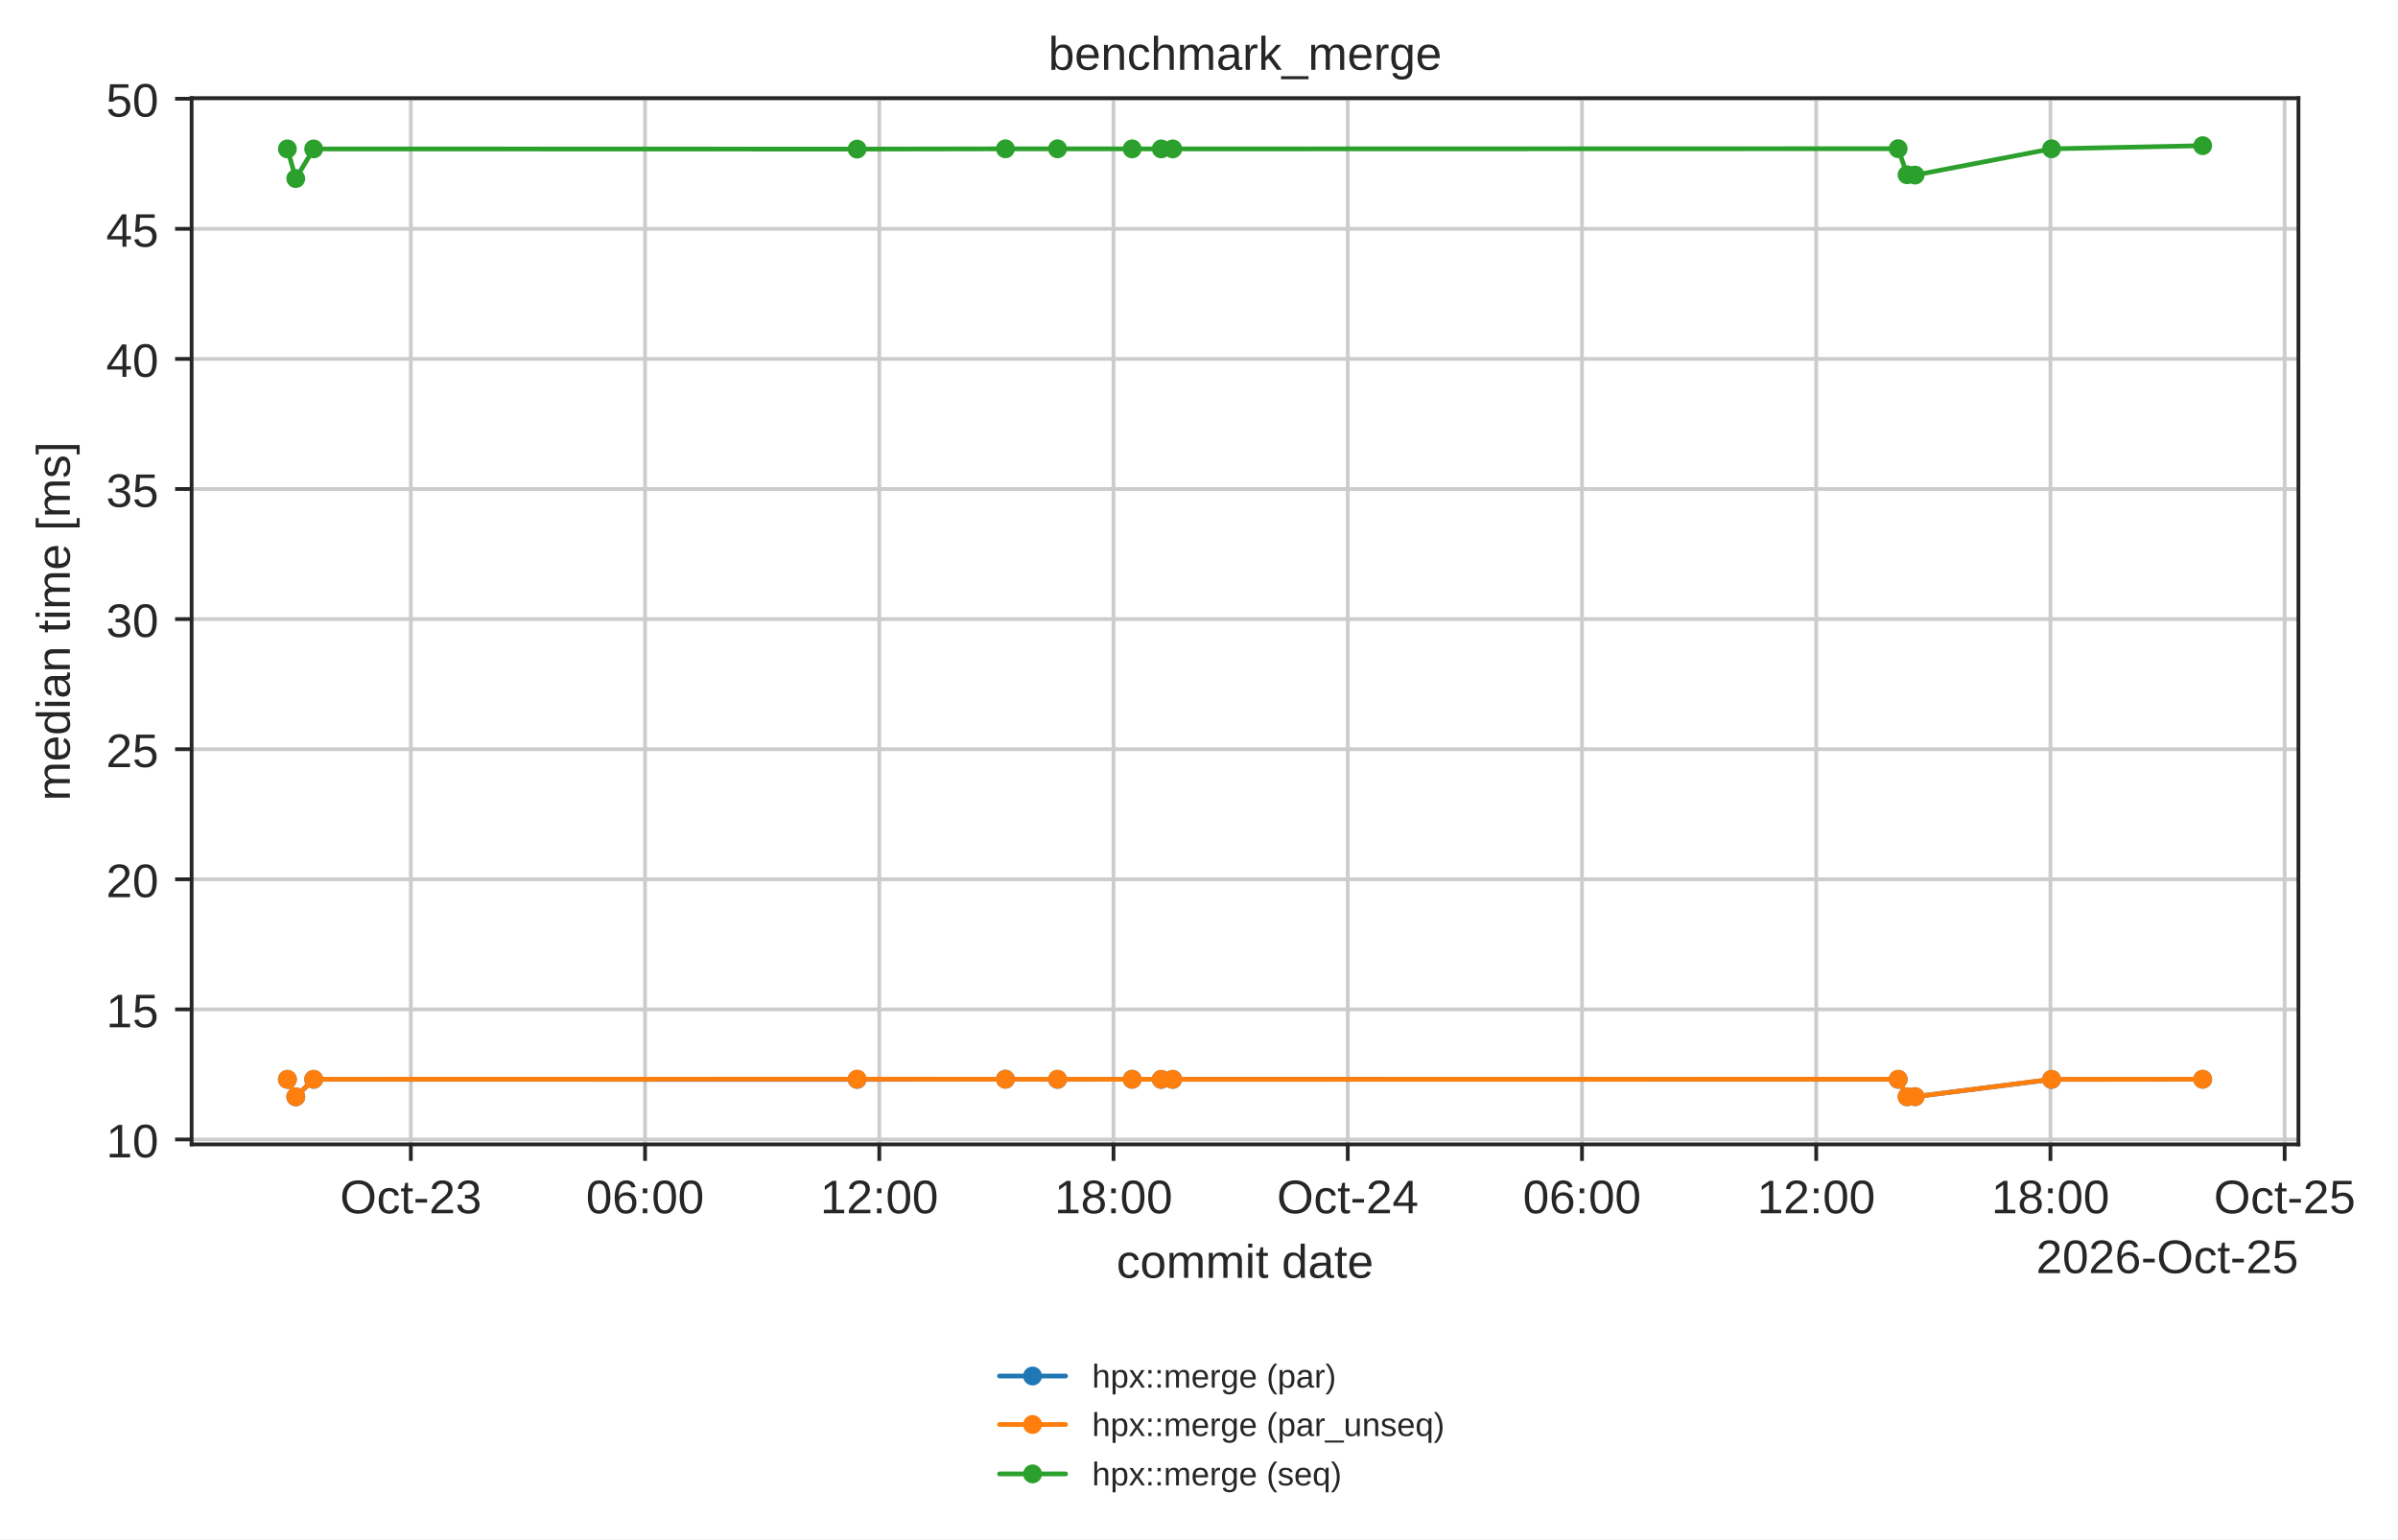
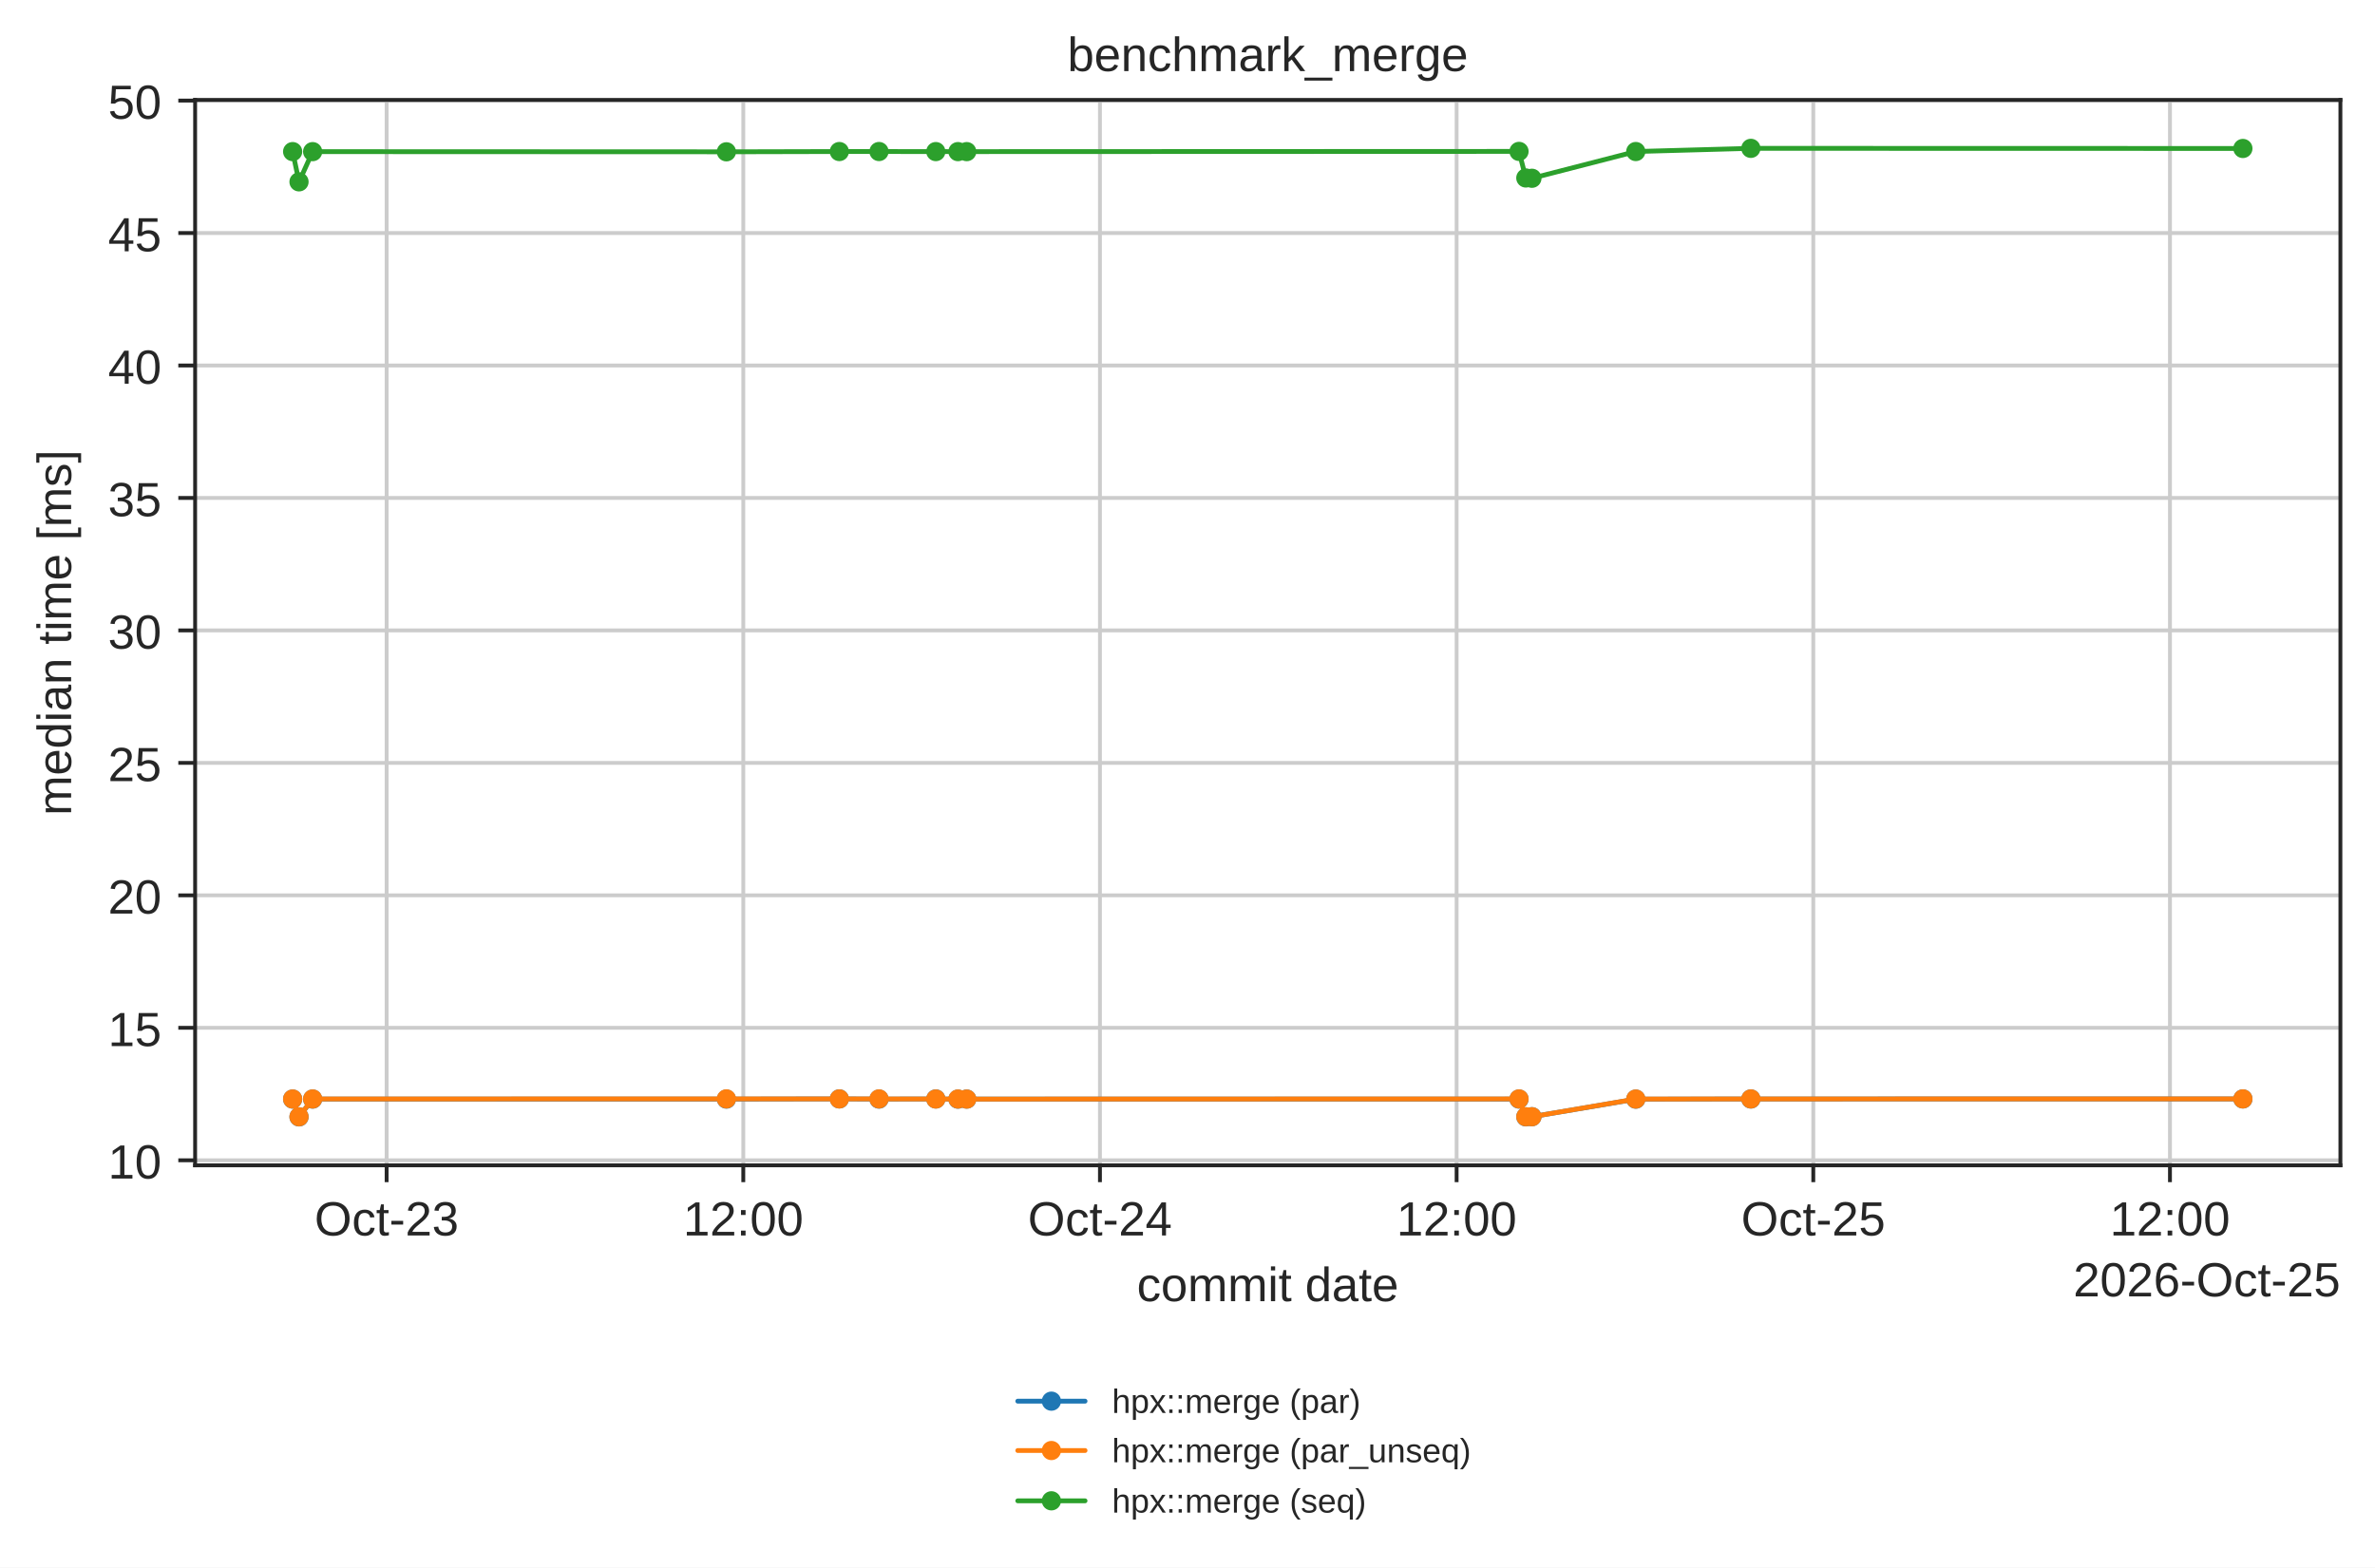
- <svg xmlns="http://www.w3.org/2000/svg" xmlns:xlink="http://www.w3.org/1999/xlink" width="508.097pt" height="326.294pt" viewBox="0 0 508.097 326.294" version="1.1">
+ <svg xmlns="http://www.w3.org/2000/svg" xmlns:xlink="http://www.w3.org/1999/xlink" width="494.203pt" height="326.294pt" viewBox="0 0 494.203 326.294" version="1.1">
  <defs>
    <style type="text/css">*{stroke-linejoin: round; stroke-linecap: butt}</style>
  </defs>
  <g id="figure_1">
    <g id="patch_1">
-       <path d="M 0 326.294  L 508.097 326.294  L 508.097 0  L 0 0  z " style="fill: #ffffff" />
+       <path d="M 0 326.294  L 494.203 326.294  L 494.203 0  L 0 0  z " style="fill: #ffffff" />
    </g>
    <g id="axes_1">
      <g id="patch_2">
        <path d="M 40.603 242.558  L 487.003 242.558  L 487.003 20.798  L 40.603 20.798  z " style="fill: #ffffff" />
      </g>
      <g id="matplotlib.axis_1">
        <g id="xtick_1">
          <g id="line2d_1">
-             <path d="M 87.048 242.558  L 87.048 20.798  " clip-path="url(#p90597ba855)" style="fill: none; stroke: #cccccc; stroke-width: 0.8; stroke-linecap: round" />
+             <path d="M 80.45 242.558  L 80.45 20.798  " clip-path="url(#p90597ba855)" style="fill: none; stroke: #cccccc; stroke-width: 0.8; stroke-linecap: round" />
          </g>
          <g id="line2d_2">
            <defs>
              <path id="mdfc5214045" d="M 0 0  L 0 3.5  " style="stroke: #262626; stroke-width: 0.8" />
            </defs>
            <g>
-               <use xlink:href="#mdfc5214045" x="87.048" y="242.558" style="fill: #262626; stroke: #262626; stroke-width: 0.8" />
+               <use xlink:href="#mdfc5214045" x="80.45" y="242.558" style="fill: #262626; stroke: #262626; stroke-width: 0.8" />
            </g>
          </g>
          <g id="text_1">
-             <text style="fill: #262626; font: 10px 'Arial', 'DejaVu Sans', 'Liberation Sans', 'Bitstream Vera Sans', sans-serif; text-anchor: middle" x="87.048" y="257.157" transform="rotate(-0 87.04835 257.1569)">Oct-23</text>
+             <text style="fill: #262626; font: 10px 'Arial', 'DejaVu Sans', 'Liberation Sans', 'Bitstream Vera Sans', sans-serif; text-anchor: middle" x="80.45" y="257.157" transform="rotate(-0 80.4499 257.1569)">Oct-23</text>
          </g>
        </g>
        <g id="xtick_2">
          <g id="line2d_3">
-             <path d="M 136.678 242.558  L 136.678 20.798  " clip-path="url(#p90597ba855)" style="fill: none; stroke: #cccccc; stroke-width: 0.8; stroke-linecap: round" />
+             <path d="M 154.667 242.558  L 154.667 20.798  " clip-path="url(#p90597ba855)" style="fill: none; stroke: #cccccc; stroke-width: 0.8; stroke-linecap: round" />
          </g>
          <g id="line2d_4">
            <g>
-               <use xlink:href="#mdfc5214045" x="136.678" y="242.558" style="fill: #262626; stroke: #262626; stroke-width: 0.8" />
+               <use xlink:href="#mdfc5214045" x="154.667" y="242.558" style="fill: #262626; stroke: #262626; stroke-width: 0.8" />
            </g>
          </g>
          <g id="text_2">
-             <text style="fill: #262626; font: 10px 'Arial', 'DejaVu Sans', 'Liberation Sans', 'Bitstream Vera Sans', sans-serif; text-anchor: middle" x="136.678" y="257.157" transform="rotate(-0 136.6779 257.1569)">06:00</text>
+             <text style="fill: #262626; font: 10px 'Arial', 'DejaVu Sans', 'Liberation Sans', 'Bitstream Vera Sans', sans-serif; text-anchor: middle" x="154.667" y="257.157" transform="rotate(-0 154.667 257.1569)">12:00</text>
          </g>
        </g>
        <g id="xtick_3">
          <g id="line2d_5">
-             <path d="M 186.307 242.558  L 186.307 20.798  " clip-path="url(#p90597ba855)" style="fill: none; stroke: #cccccc; stroke-width: 0.8; stroke-linecap: round" />
+             <path d="M 228.884 242.558  L 228.884 20.798  " clip-path="url(#p90597ba855)" style="fill: none; stroke: #cccccc; stroke-width: 0.8; stroke-linecap: round" />
          </g>
          <g id="line2d_6">
            <g>
-               <use xlink:href="#mdfc5214045" x="186.307" y="242.558" style="fill: #262626; stroke: #262626; stroke-width: 0.8" />
+               <use xlink:href="#mdfc5214045" x="228.884" y="242.558" style="fill: #262626; stroke: #262626; stroke-width: 0.8" />
            </g>
          </g>
          <g id="text_3">
-             <text style="fill: #262626; font: 10px 'Arial', 'DejaVu Sans', 'Liberation Sans', 'Bitstream Vera Sans', sans-serif; text-anchor: middle" x="186.307" y="257.157" transform="rotate(-0 186.3075 257.1569)">12:00</text>
+             <text style="fill: #262626; font: 10px 'Arial', 'DejaVu Sans', 'Liberation Sans', 'Bitstream Vera Sans', sans-serif; text-anchor: middle" x="228.884" y="257.157" transform="rotate(-0 228.8841 257.1569)">Oct-24</text>
          </g>
        </g>
        <g id="xtick_4">
          <g id="line2d_7">
-             <path d="M 235.937 242.558  L 235.937 20.798  " clip-path="url(#p90597ba855)" style="fill: none; stroke: #cccccc; stroke-width: 0.8; stroke-linecap: round" />
+             <path d="M 303.101 242.558  L 303.101 20.798  " clip-path="url(#p90597ba855)" style="fill: none; stroke: #cccccc; stroke-width: 0.8; stroke-linecap: round" />
          </g>
          <g id="line2d_8">
            <g>
-               <use xlink:href="#mdfc5214045" x="235.937" y="242.558" style="fill: #262626; stroke: #262626; stroke-width: 0.8" />
+               <use xlink:href="#mdfc5214045" x="303.101" y="242.558" style="fill: #262626; stroke: #262626; stroke-width: 0.8" />
            </g>
          </g>
          <g id="text_4">
-             <text style="fill: #262626; font: 10px 'Arial', 'DejaVu Sans', 'Liberation Sans', 'Bitstream Vera Sans', sans-serif; text-anchor: middle" x="235.937" y="257.157" transform="rotate(-0 235.937 257.1569)">18:00</text>
+             <text style="fill: #262626; font: 10px 'Arial', 'DejaVu Sans', 'Liberation Sans', 'Bitstream Vera Sans', sans-serif; text-anchor: middle" x="303.101" y="257.157" transform="rotate(-0 303.1013 257.1569)">12:00</text>
          </g>
        </g>
        <g id="xtick_5">
          <g id="line2d_9">
-             <path d="M 285.567 242.558  L 285.567 20.798  " clip-path="url(#p90597ba855)" style="fill: none; stroke: #cccccc; stroke-width: 0.8; stroke-linecap: round" />
+             <path d="M 377.318 242.558  L 377.318 20.798  " clip-path="url(#p90597ba855)" style="fill: none; stroke: #cccccc; stroke-width: 0.8; stroke-linecap: round" />
          </g>
          <g id="line2d_10">
            <g>
-               <use xlink:href="#mdfc5214045" x="285.567" y="242.558" style="fill: #262626; stroke: #262626; stroke-width: 0.8" />
+               <use xlink:href="#mdfc5214045" x="377.318" y="242.558" style="fill: #262626; stroke: #262626; stroke-width: 0.8" />
            </g>
          </g>
          <g id="text_5">
-             <text style="fill: #262626; font: 10px 'Arial', 'DejaVu Sans', 'Liberation Sans', 'Bitstream Vera Sans', sans-serif; text-anchor: middle" x="285.567" y="257.157" transform="rotate(-0 285.5666 257.1569)">Oct-24</text>
+             <text style="fill: #262626; font: 10px 'Arial', 'DejaVu Sans', 'Liberation Sans', 'Bitstream Vera Sans', sans-serif; text-anchor: middle" x="377.318" y="257.157" transform="rotate(-0 377.3184 257.1569)">Oct-25</text>
          </g>
        </g>
        <g id="xtick_6">
          <g id="line2d_11">
-             <path d="M 335.196 242.558  L 335.196 20.798  " clip-path="url(#p90597ba855)" style="fill: none; stroke: #cccccc; stroke-width: 0.8; stroke-linecap: round" />
+             <path d="M 451.536 242.558  L 451.536 20.798  " clip-path="url(#p90597ba855)" style="fill: none; stroke: #cccccc; stroke-width: 0.8; stroke-linecap: round" />
          </g>
          <g id="line2d_12">
            <g>
-               <use xlink:href="#mdfc5214045" x="335.196" y="242.558" style="fill: #262626; stroke: #262626; stroke-width: 0.8" />
+               <use xlink:href="#mdfc5214045" x="451.536" y="242.558" style="fill: #262626; stroke: #262626; stroke-width: 0.8" />
            </g>
          </g>
          <g id="text_6">
-             <text style="fill: #262626; font: 10px 'Arial', 'DejaVu Sans', 'Liberation Sans', 'Bitstream Vera Sans', sans-serif; text-anchor: middle" x="335.196" y="257.157" transform="rotate(-0 335.1962 257.1569)">06:00</text>
-           </g>
-         </g>
-         <g id="xtick_7">
-           <g id="line2d_13">
-             <path d="M 384.826 242.558  L 384.826 20.798  " clip-path="url(#p90597ba855)" style="fill: none; stroke: #cccccc; stroke-width: 0.8; stroke-linecap: round" />
-           </g>
-           <g id="line2d_14">
-             <g>
-               <use xlink:href="#mdfc5214045" x="384.826" y="242.558" style="fill: #262626; stroke: #262626; stroke-width: 0.8" />
-             </g>
-           </g>
-           <g id="text_7">
-             <text style="fill: #262626; font: 10px 'Arial', 'DejaVu Sans', 'Liberation Sans', 'Bitstream Vera Sans', sans-serif; text-anchor: middle" x="384.826" y="257.157" transform="rotate(-0 384.8257 257.1569)">12:00</text>
-           </g>
-         </g>
-         <g id="xtick_8">
-           <g id="line2d_15">
-             <path d="M 434.455 242.558  L 434.455 20.798  " clip-path="url(#p90597ba855)" style="fill: none; stroke: #cccccc; stroke-width: 0.8; stroke-linecap: round" />
-           </g>
-           <g id="line2d_16">
-             <g>
-               <use xlink:href="#mdfc5214045" x="434.455" y="242.558" style="fill: #262626; stroke: #262626; stroke-width: 0.8" />
-             </g>
-           </g>
-           <g id="text_8">
-             <text style="fill: #262626; font: 10px 'Arial', 'DejaVu Sans', 'Liberation Sans', 'Bitstream Vera Sans', sans-serif; text-anchor: middle" x="434.455" y="257.157" transform="rotate(-0 434.4553 257.1569)">18:00</text>
-           </g>
-         </g>
-         <g id="xtick_9">
-           <g id="line2d_17">
-             <path d="M 484.085 242.558  L 484.085 20.798  " clip-path="url(#p90597ba855)" style="fill: none; stroke: #cccccc; stroke-width: 0.8; stroke-linecap: round" />
-           </g>
-           <g id="line2d_18">
-             <g>
-               <use xlink:href="#mdfc5214045" x="484.085" y="242.558" style="fill: #262626; stroke: #262626; stroke-width: 0.8" />
-             </g>
-           </g>
-           <g id="text_9">
-             <text style="fill: #262626; font: 10px 'Arial', 'DejaVu Sans', 'Liberation Sans', 'Bitstream Vera Sans', sans-serif; text-anchor: middle" x="484.085" y="257.157" transform="rotate(-0 484.0849 257.1569)">Oct-25</text>
-           </g>
-         </g>
-         <g id="text_10">
+             <text style="fill: #262626; font: 10px 'Arial', 'DejaVu Sans', 'Liberation Sans', 'Bitstream Vera Sans', sans-serif; text-anchor: middle" x="451.536" y="257.157" transform="rotate(-0 451.5355 257.1569)">12:00</text>
+           </g>
+         </g>
+         <g id="text_7">
          <text style="fill: #262626; font: 10px 'Arial', 'DejaVu Sans', 'Liberation Sans', 'Bitstream Vera Sans', sans-serif; text-anchor: middle" x="263.803" y="270.835" transform="rotate(-0 263.8031 270.835)">commit date</text>
        </g>
-         <g id="text_11">
+         <g id="text_8">
          <text style="fill: #262626; font: 10px 'Arial', 'DejaVu Sans', 'Liberation Sans', 'Bitstream Vera Sans', sans-serif; text-anchor: end" x="487.003" y="269.835" transform="rotate(-0 487.0031 269.835)">2026-Oct-25</text>
        </g>
      </g>
      <g id="matplotlib.axis_2">
        <g id="ytick_1">
-           <g id="line2d_19">
+           <g id="line2d_13">
            <path d="M 40.603 241.504  L 487.003 241.504  " clip-path="url(#p90597ba855)" style="fill: none; stroke: #cccccc; stroke-width: 0.8; stroke-linecap: round" />
          </g>
-           <g id="line2d_20">
+           <g id="line2d_14">
            <defs>
              <path id="m414165cd4d" d="M 0 0  L -3.5 0  " style="stroke: #262626; stroke-width: 0.8" />
            </defs>
            <g>
              <use xlink:href="#m414165cd4d" x="40.603" y="241.504" style="fill: #262626; stroke: #262626; stroke-width: 0.8" />
            </g>
          </g>
+           <g id="text_9">
+             <text style="fill: #262626; font: 10px 'Arial', 'DejaVu Sans', 'Liberation Sans', 'Bitstream Vera Sans', sans-serif; text-anchor: end" x="33.603" y="245.303" transform="rotate(-0 33.60312 245.3028)">10</text>
+           </g>
+         </g>
+         <g id="ytick_2">
+           <g id="line2d_15">
+             <path d="M 40.603 213.932  L 487.003 213.932  " clip-path="url(#p90597ba855)" style="fill: none; stroke: #cccccc; stroke-width: 0.8; stroke-linecap: round" />
+           </g>
+           <g id="line2d_16">
+             <g>
+               <use xlink:href="#m414165cd4d" x="40.603" y="213.932" style="fill: #262626; stroke: #262626; stroke-width: 0.8" />
+             </g>
+           </g>
+           <g id="text_10">
+             <text style="fill: #262626; font: 10px 'Arial', 'DejaVu Sans', 'Liberation Sans', 'Bitstream Vera Sans', sans-serif; text-anchor: end" x="33.603" y="217.731" transform="rotate(-0 33.60312 217.7312)">15</text>
+           </g>
+         </g>
+         <g id="ytick_3">
+           <g id="line2d_17">
+             <path d="M 40.603 186.36  L 487.003 186.36  " clip-path="url(#p90597ba855)" style="fill: none; stroke: #cccccc; stroke-width: 0.8; stroke-linecap: round" />
+           </g>
+           <g id="line2d_18">
+             <g>
+               <use xlink:href="#m414165cd4d" x="40.603" y="186.36" style="fill: #262626; stroke: #262626; stroke-width: 0.8" />
+             </g>
+           </g>
+           <g id="text_11">
+             <text style="fill: #262626; font: 10px 'Arial', 'DejaVu Sans', 'Liberation Sans', 'Bitstream Vera Sans', sans-serif; text-anchor: end" x="33.603" y="190.16" transform="rotate(-0 33.60312 190.1595)">20</text>
+           </g>
+         </g>
+         <g id="ytick_4">
+           <g id="line2d_19">
+             <path d="M 40.603 158.789  L 487.003 158.789  " clip-path="url(#p90597ba855)" style="fill: none; stroke: #cccccc; stroke-width: 0.8; stroke-linecap: round" />
+           </g>
+           <g id="line2d_20">
+             <g>
+               <use xlink:href="#m414165cd4d" x="40.603" y="158.789" style="fill: #262626; stroke: #262626; stroke-width: 0.8" />
+             </g>
+           </g>
          <g id="text_12">
-             <text style="fill: #262626; font: 10px 'Arial', 'DejaVu Sans', 'Liberation Sans', 'Bitstream Vera Sans', sans-serif; text-anchor: end" x="33.603" y="245.303" transform="rotate(-0 33.60312 245.3028)">10</text>
-           </g>
-         </g>
-         <g id="ytick_2">
+             <text style="fill: #262626; font: 10px 'Arial', 'DejaVu Sans', 'Liberation Sans', 'Bitstream Vera Sans', sans-serif; text-anchor: end" x="33.603" y="162.588" transform="rotate(-0 33.60312 162.5879)">25</text>
+           </g>
+         </g>
+         <g id="ytick_5">
          <g id="line2d_21">
-             <path d="M 40.603 213.932  L 487.003 213.932  " clip-path="url(#p90597ba855)" style="fill: none; stroke: #cccccc; stroke-width: 0.8; stroke-linecap: round" />
+             <path d="M 40.603 131.217  L 487.003 131.217  " clip-path="url(#p90597ba855)" style="fill: none; stroke: #cccccc; stroke-width: 0.8; stroke-linecap: round" />
          </g>
          <g id="line2d_22">
            <g>
-               <use xlink:href="#m414165cd4d" x="40.603" y="213.932" style="fill: #262626; stroke: #262626; stroke-width: 0.8" />
+               <use xlink:href="#m414165cd4d" x="40.603" y="131.217" style="fill: #262626; stroke: #262626; stroke-width: 0.8" />
            </g>
          </g>
          <g id="text_13">
-             <text style="fill: #262626; font: 10px 'Arial', 'DejaVu Sans', 'Liberation Sans', 'Bitstream Vera Sans', sans-serif; text-anchor: end" x="33.603" y="217.731" transform="rotate(-0 33.60312 217.7312)">15</text>
-           </g>
-         </g>
-         <g id="ytick_3">
+             <text style="fill: #262626; font: 10px 'Arial', 'DejaVu Sans', 'Liberation Sans', 'Bitstream Vera Sans', sans-serif; text-anchor: end" x="33.603" y="135.016" transform="rotate(-0 33.60312 135.0162)">30</text>
+           </g>
+         </g>
+         <g id="ytick_6">
          <g id="line2d_23">
-             <path d="M 40.603 186.36  L 487.003 186.36  " clip-path="url(#p90597ba855)" style="fill: none; stroke: #cccccc; stroke-width: 0.8; stroke-linecap: round" />
+             <path d="M 40.603 103.645  L 487.003 103.645  " clip-path="url(#p90597ba855)" style="fill: none; stroke: #cccccc; stroke-width: 0.8; stroke-linecap: round" />
          </g>
          <g id="line2d_24">
            <g>
-               <use xlink:href="#m414165cd4d" x="40.603" y="186.36" style="fill: #262626; stroke: #262626; stroke-width: 0.8" />
+               <use xlink:href="#m414165cd4d" x="40.603" y="103.645" style="fill: #262626; stroke: #262626; stroke-width: 0.8" />
            </g>
          </g>
          <g id="text_14">
-             <text style="fill: #262626; font: 10px 'Arial', 'DejaVu Sans', 'Liberation Sans', 'Bitstream Vera Sans', sans-serif; text-anchor: end" x="33.603" y="190.16" transform="rotate(-0 33.60312 190.1595)">20</text>
-           </g>
-         </g>
-         <g id="ytick_4">
+             <text style="fill: #262626; font: 10px 'Arial', 'DejaVu Sans', 'Liberation Sans', 'Bitstream Vera Sans', sans-serif; text-anchor: end" x="33.603" y="107.445" transform="rotate(-0 33.60312 107.4446)">35</text>
+           </g>
+         </g>
+         <g id="ytick_7">
          <g id="line2d_25">
-             <path d="M 40.603 158.789  L 487.003 158.789  " clip-path="url(#p90597ba855)" style="fill: none; stroke: #cccccc; stroke-width: 0.8; stroke-linecap: round" />
+             <path d="M 40.603 76.074  L 487.003 76.074  " clip-path="url(#p90597ba855)" style="fill: none; stroke: #cccccc; stroke-width: 0.8; stroke-linecap: round" />
          </g>
          <g id="line2d_26">
            <g>
-               <use xlink:href="#m414165cd4d" x="40.603" y="158.789" style="fill: #262626; stroke: #262626; stroke-width: 0.8" />
+               <use xlink:href="#m414165cd4d" x="40.603" y="76.074" style="fill: #262626; stroke: #262626; stroke-width: 0.8" />
            </g>
          </g>
          <g id="text_15">
-             <text style="fill: #262626; font: 10px 'Arial', 'DejaVu Sans', 'Liberation Sans', 'Bitstream Vera Sans', sans-serif; text-anchor: end" x="33.603" y="162.588" transform="rotate(-0 33.60312 162.5879)">25</text>
-           </g>
-         </g>
-         <g id="ytick_5">
+             <text style="fill: #262626; font: 10px 'Arial', 'DejaVu Sans', 'Liberation Sans', 'Bitstream Vera Sans', sans-serif; text-anchor: end" x="33.603" y="79.873" transform="rotate(-0 33.60312 79.87293)">40</text>
+           </g>
+         </g>
+         <g id="ytick_8">
          <g id="line2d_27">
-             <path d="M 40.603 131.217  L 487.003 131.217  " clip-path="url(#p90597ba855)" style="fill: none; stroke: #cccccc; stroke-width: 0.8; stroke-linecap: round" />
+             <path d="M 40.603 48.502  L 487.003 48.502  " clip-path="url(#p90597ba855)" style="fill: none; stroke: #cccccc; stroke-width: 0.8; stroke-linecap: round" />
          </g>
          <g id="line2d_28">
            <g>
-               <use xlink:href="#m414165cd4d" x="40.603" y="131.217" style="fill: #262626; stroke: #262626; stroke-width: 0.8" />
+               <use xlink:href="#m414165cd4d" x="40.603" y="48.502" style="fill: #262626; stroke: #262626; stroke-width: 0.8" />
            </g>
          </g>
          <g id="text_16">
-             <text style="fill: #262626; font: 10px 'Arial', 'DejaVu Sans', 'Liberation Sans', 'Bitstream Vera Sans', sans-serif; text-anchor: end" x="33.603" y="135.016" transform="rotate(-0 33.60312 135.0162)">30</text>
-           </g>
-         </g>
-         <g id="ytick_6">
+             <text style="fill: #262626; font: 10px 'Arial', 'DejaVu Sans', 'Liberation Sans', 'Bitstream Vera Sans', sans-serif; text-anchor: end" x="33.603" y="52.301" transform="rotate(-0 33.60312 52.30129)">45</text>
+           </g>
+         </g>
+         <g id="ytick_9">
          <g id="line2d_29">
-             <path d="M 40.603 103.645  L 487.003 103.645  " clip-path="url(#p90597ba855)" style="fill: none; stroke: #cccccc; stroke-width: 0.8; stroke-linecap: round" />
+             <path d="M 40.603 20.93  L 487.003 20.93  " clip-path="url(#p90597ba855)" style="fill: none; stroke: #cccccc; stroke-width: 0.8; stroke-linecap: round" />
          </g>
          <g id="line2d_30">
            <g>
-               <use xlink:href="#m414165cd4d" x="40.603" y="103.645" style="fill: #262626; stroke: #262626; stroke-width: 0.8" />
+               <use xlink:href="#m414165cd4d" x="40.603" y="20.93" style="fill: #262626; stroke: #262626; stroke-width: 0.8" />
            </g>
          </g>
          <g id="text_17">
-             <text style="fill: #262626; font: 10px 'Arial', 'DejaVu Sans', 'Liberation Sans', 'Bitstream Vera Sans', sans-serif; text-anchor: end" x="33.603" y="107.445" transform="rotate(-0 33.60312 107.4446)">35</text>
-           </g>
-         </g>
-         <g id="ytick_7">
-           <g id="line2d_31">
-             <path d="M 40.603 76.074  L 487.003 76.074  " clip-path="url(#p90597ba855)" style="fill: none; stroke: #cccccc; stroke-width: 0.8; stroke-linecap: round" />
-           </g>
-           <g id="line2d_32">
-             <g>
-               <use xlink:href="#m414165cd4d" x="40.603" y="76.074" style="fill: #262626; stroke: #262626; stroke-width: 0.8" />
-             </g>
-           </g>
-           <g id="text_18">
-             <text style="fill: #262626; font: 10px 'Arial', 'DejaVu Sans', 'Liberation Sans', 'Bitstream Vera Sans', sans-serif; text-anchor: end" x="33.603" y="79.873" transform="rotate(-0 33.60312 79.87293)">40</text>
-           </g>
-         </g>
-         <g id="ytick_8">
-           <g id="line2d_33">
-             <path d="M 40.603 48.502  L 487.003 48.502  " clip-path="url(#p90597ba855)" style="fill: none; stroke: #cccccc; stroke-width: 0.8; stroke-linecap: round" />
-           </g>
-           <g id="line2d_34">
-             <g>
-               <use xlink:href="#m414165cd4d" x="40.603" y="48.502" style="fill: #262626; stroke: #262626; stroke-width: 0.8" />
-             </g>
-           </g>
-           <g id="text_19">
-             <text style="fill: #262626; font: 10px 'Arial', 'DejaVu Sans', 'Liberation Sans', 'Bitstream Vera Sans', sans-serif; text-anchor: end" x="33.603" y="52.301" transform="rotate(-0 33.60312 52.30129)">45</text>
-           </g>
-         </g>
-         <g id="ytick_9">
-           <g id="line2d_35">
-             <path d="M 40.603 20.93  L 487.003 20.93  " clip-path="url(#p90597ba855)" style="fill: none; stroke: #cccccc; stroke-width: 0.8; stroke-linecap: round" />
-           </g>
-           <g id="line2d_36">
-             <g>
-               <use xlink:href="#m414165cd4d" x="40.603" y="20.93" style="fill: #262626; stroke: #262626; stroke-width: 0.8" />
-             </g>
-           </g>
-           <g id="text_20">
            <text style="fill: #262626; font: 10px 'Arial', 'DejaVu Sans', 'Liberation Sans', 'Bitstream Vera Sans', sans-serif; text-anchor: end" x="33.603" y="24.73" transform="rotate(-0 33.60312 24.72964)">50</text>
          </g>
        </g>
-         <g id="text_21">
+         <g id="text_18">
          <text style="fill: #262626; font: 10px 'Arial', 'DejaVu Sans', 'Liberation Sans', 'Bitstream Vera Sans', sans-serif; text-anchor: middle" x="14.798" y="131.678" transform="rotate(-90 14.79844 131.6784)">median time [ms]</text>
        </g>
      </g>
-       <g id="line2d_37">
-         <path d="M 60.894 228.773  L 62.668 232.478  L 66.464 228.771  L 181.606 228.776  L 213.034 228.733  L 224.076 228.772  L 239.887 228.747  L 246.047 228.782  L 248.487 228.771  L 402.189 228.771  L 404.085 232.468  L 405.783 232.436  L 434.687 228.785  L 466.712 228.753  " clip-path="url(#p90597ba855)" style="fill: none; stroke: #1f77b4; stroke-linecap: round" />
+       <g id="line2d_31">
+         <path d="M 60.894 228.773  L 62.22 232.478  L 65.058 228.771  L 151.152 228.776  L 174.651 228.733  L 182.907 228.772  L 194.729 228.747  L 199.335 228.782  L 201.159 228.771  L 316.084 228.771  L 317.501 232.468  L 318.771 232.436  L 340.383 228.785  L 364.329 228.753  L 466.712 228.741  " clip-path="url(#p90597ba855)" style="fill: none; stroke: #1f77b4; stroke-linecap: round" />
        <defs>
          <path id="m20e5526daa" d="M 0 1.5  C 0.398 1.5 0.779 1.342 1.061 1.061  C 1.342 0.779 1.5 0.398 1.5 0  C 1.5 -0.398 1.342 -0.779 1.061 -1.061  C 0.779 -1.342 0.398 -1.5 0 -1.5  C -0.398 -1.5 -0.779 -1.342 -1.061 -1.061  C -1.342 -0.779 -1.5 -0.398 -1.5 0  C -1.5 0.398 -1.342 0.779 -1.061 1.061  C -0.779 1.342 -0.398 1.5 0 1.5  z " style="stroke: #1f77b4" />
        </defs>
        <g clip-path="url(#p90597ba855)">
          <use xlink:href="#m20e5526daa" x="60.894" y="228.773" style="fill: #1f77b4; stroke: #1f77b4" />
-           <use xlink:href="#m20e5526daa" x="62.668" y="232.478" style="fill: #1f77b4; stroke: #1f77b4" />
-           <use xlink:href="#m20e5526daa" x="66.464" y="228.771" style="fill: #1f77b4; stroke: #1f77b4" />
-           <use xlink:href="#m20e5526daa" x="181.606" y="228.776" style="fill: #1f77b4; stroke: #1f77b4" />
-           <use xlink:href="#m20e5526daa" x="213.034" y="228.733" style="fill: #1f77b4; stroke: #1f77b4" />
-           <use xlink:href="#m20e5526daa" x="224.076" y="228.772" style="fill: #1f77b4; stroke: #1f77b4" />
-           <use xlink:href="#m20e5526daa" x="239.887" y="228.747" style="fill: #1f77b4; stroke: #1f77b4" />
-           <use xlink:href="#m20e5526daa" x="246.047" y="228.782" style="fill: #1f77b4; stroke: #1f77b4" />
-           <use xlink:href="#m20e5526daa" x="248.487" y="228.771" style="fill: #1f77b4; stroke: #1f77b4" />
-           <use xlink:href="#m20e5526daa" x="402.189" y="228.771" style="fill: #1f77b4; stroke: #1f77b4" />
-           <use xlink:href="#m20e5526daa" x="404.085" y="232.468" style="fill: #1f77b4; stroke: #1f77b4" />
-           <use xlink:href="#m20e5526daa" x="405.783" y="232.436" style="fill: #1f77b4; stroke: #1f77b4" />
-           <use xlink:href="#m20e5526daa" x="434.687" y="228.785" style="fill: #1f77b4; stroke: #1f77b4" />
-           <use xlink:href="#m20e5526daa" x="466.712" y="228.753" style="fill: #1f77b4; stroke: #1f77b4" />
-         </g>
-       </g>
-       <g id="line2d_38">
-         <path d="M 60.894 228.754  L 62.668 232.455  L 66.464 228.747  L 181.606 228.725  L 213.034 228.736  L 224.076 228.734  L 239.887 228.753  L 246.047 228.755  L 248.487 228.767  L 402.189 228.736  L 404.085 232.441  L 405.783 232.441  L 434.687 228.76  L 466.712 228.739  " clip-path="url(#p90597ba855)" style="fill: none; stroke: #ff7f0e; stroke-linecap: round" />
+           <use xlink:href="#m20e5526daa" x="62.22" y="232.478" style="fill: #1f77b4; stroke: #1f77b4" />
+           <use xlink:href="#m20e5526daa" x="65.058" y="228.771" style="fill: #1f77b4; stroke: #1f77b4" />
+           <use xlink:href="#m20e5526daa" x="151.152" y="228.776" style="fill: #1f77b4; stroke: #1f77b4" />
+           <use xlink:href="#m20e5526daa" x="174.651" y="228.733" style="fill: #1f77b4; stroke: #1f77b4" />
+           <use xlink:href="#m20e5526daa" x="182.907" y="228.772" style="fill: #1f77b4; stroke: #1f77b4" />
+           <use xlink:href="#m20e5526daa" x="194.729" y="228.747" style="fill: #1f77b4; stroke: #1f77b4" />
+           <use xlink:href="#m20e5526daa" x="199.335" y="228.782" style="fill: #1f77b4; stroke: #1f77b4" />
+           <use xlink:href="#m20e5526daa" x="201.159" y="228.771" style="fill: #1f77b4; stroke: #1f77b4" />
+           <use xlink:href="#m20e5526daa" x="316.084" y="228.771" style="fill: #1f77b4; stroke: #1f77b4" />
+           <use xlink:href="#m20e5526daa" x="317.501" y="232.468" style="fill: #1f77b4; stroke: #1f77b4" />
+           <use xlink:href="#m20e5526daa" x="318.771" y="232.436" style="fill: #1f77b4; stroke: #1f77b4" />
+           <use xlink:href="#m20e5526daa" x="340.383" y="228.785" style="fill: #1f77b4; stroke: #1f77b4" />
+           <use xlink:href="#m20e5526daa" x="364.329" y="228.753" style="fill: #1f77b4; stroke: #1f77b4" />
+           <use xlink:href="#m20e5526daa" x="466.712" y="228.741" style="fill: #1f77b4; stroke: #1f77b4" />
+         </g>
+       </g>
+       <g id="line2d_32">
+         <path d="M 60.894 228.754  L 62.22 232.455  L 65.058 228.747  L 151.152 228.725  L 174.651 228.736  L 182.907 228.734  L 194.729 228.753  L 199.335 228.755  L 201.159 228.767  L 316.084 228.736  L 317.501 232.441  L 318.771 232.441  L 340.383 228.76  L 364.329 228.739  L 466.712 228.731  " clip-path="url(#p90597ba855)" style="fill: none; stroke: #ff7f0e; stroke-linecap: round" />
        <defs>
          <path id="m8123a8acb4" d="M 0 1.5  C 0.398 1.5 0.779 1.342 1.061 1.061  C 1.342 0.779 1.5 0.398 1.5 0  C 1.5 -0.398 1.342 -0.779 1.061 -1.061  C 0.779 -1.342 0.398 -1.5 0 -1.5  C -0.398 -1.5 -0.779 -1.342 -1.061 -1.061  C -1.342 -0.779 -1.5 -0.398 -1.5 0  C -1.5 0.398 -1.342 0.779 -1.061 1.061  C -0.779 1.342 -0.398 1.5 0 1.5  z " style="stroke: #ff7f0e" />
        </defs>
        <g clip-path="url(#p90597ba855)">
          <use xlink:href="#m8123a8acb4" x="60.894" y="228.754" style="fill: #ff7f0e; stroke: #ff7f0e" />
-           <use xlink:href="#m8123a8acb4" x="62.668" y="232.455" style="fill: #ff7f0e; stroke: #ff7f0e" />
-           <use xlink:href="#m8123a8acb4" x="66.464" y="228.747" style="fill: #ff7f0e; stroke: #ff7f0e" />
-           <use xlink:href="#m8123a8acb4" x="181.606" y="228.725" style="fill: #ff7f0e; stroke: #ff7f0e" />
-           <use xlink:href="#m8123a8acb4" x="213.034" y="228.736" style="fill: #ff7f0e; stroke: #ff7f0e" />
-           <use xlink:href="#m8123a8acb4" x="224.076" y="228.734" style="fill: #ff7f0e; stroke: #ff7f0e" />
-           <use xlink:href="#m8123a8acb4" x="239.887" y="228.753" style="fill: #ff7f0e; stroke: #ff7f0e" />
-           <use xlink:href="#m8123a8acb4" x="246.047" y="228.755" style="fill: #ff7f0e; stroke: #ff7f0e" />
-           <use xlink:href="#m8123a8acb4" x="248.487" y="228.767" style="fill: #ff7f0e; stroke: #ff7f0e" />
-           <use xlink:href="#m8123a8acb4" x="402.189" y="228.736" style="fill: #ff7f0e; stroke: #ff7f0e" />
-           <use xlink:href="#m8123a8acb4" x="404.085" y="232.441" style="fill: #ff7f0e; stroke: #ff7f0e" />
-           <use xlink:href="#m8123a8acb4" x="405.783" y="232.441" style="fill: #ff7f0e; stroke: #ff7f0e" />
-           <use xlink:href="#m8123a8acb4" x="434.687" y="228.76" style="fill: #ff7f0e; stroke: #ff7f0e" />
-           <use xlink:href="#m8123a8acb4" x="466.712" y="228.739" style="fill: #ff7f0e; stroke: #ff7f0e" />
-         </g>
-       </g>
-       <g id="line2d_39">
-         <path d="M 60.894 31.556  L 62.668 37.85  L 66.464 31.563  L 181.606 31.598  L 213.034 31.542  L 224.076 31.538  L 239.887 31.553  L 246.047 31.559  L 248.487 31.559  L 402.189 31.514  L 404.085 37.044  L 405.783 37.106  L 434.687 31.54  L 466.712 30.878  " clip-path="url(#p90597ba855)" style="fill: none; stroke: #2ca02c; stroke-linecap: round" />
+           <use xlink:href="#m8123a8acb4" x="62.22" y="232.455" style="fill: #ff7f0e; stroke: #ff7f0e" />
+           <use xlink:href="#m8123a8acb4" x="65.058" y="228.747" style="fill: #ff7f0e; stroke: #ff7f0e" />
+           <use xlink:href="#m8123a8acb4" x="151.152" y="228.725" style="fill: #ff7f0e; stroke: #ff7f0e" />
+           <use xlink:href="#m8123a8acb4" x="174.651" y="228.736" style="fill: #ff7f0e; stroke: #ff7f0e" />
+           <use xlink:href="#m8123a8acb4" x="182.907" y="228.734" style="fill: #ff7f0e; stroke: #ff7f0e" />
+           <use xlink:href="#m8123a8acb4" x="194.729" y="228.753" style="fill: #ff7f0e; stroke: #ff7f0e" />
+           <use xlink:href="#m8123a8acb4" x="199.335" y="228.755" style="fill: #ff7f0e; stroke: #ff7f0e" />
+           <use xlink:href="#m8123a8acb4" x="201.159" y="228.767" style="fill: #ff7f0e; stroke: #ff7f0e" />
+           <use xlink:href="#m8123a8acb4" x="316.084" y="228.736" style="fill: #ff7f0e; stroke: #ff7f0e" />
+           <use xlink:href="#m8123a8acb4" x="317.501" y="232.441" style="fill: #ff7f0e; stroke: #ff7f0e" />
+           <use xlink:href="#m8123a8acb4" x="318.771" y="232.441" style="fill: #ff7f0e; stroke: #ff7f0e" />
+           <use xlink:href="#m8123a8acb4" x="340.383" y="228.76" style="fill: #ff7f0e; stroke: #ff7f0e" />
+           <use xlink:href="#m8123a8acb4" x="364.329" y="228.739" style="fill: #ff7f0e; stroke: #ff7f0e" />
+           <use xlink:href="#m8123a8acb4" x="466.712" y="228.731" style="fill: #ff7f0e; stroke: #ff7f0e" />
+         </g>
+       </g>
+       <g id="line2d_33">
+         <path d="M 60.894 31.556  L 62.22 37.85  L 65.058 31.563  L 151.152 31.598  L 174.651 31.542  L 182.907 31.538  L 194.729 31.553  L 199.335 31.559  L 201.159 31.559  L 316.084 31.514  L 317.501 37.044  L 318.771 37.106  L 340.383 31.54  L 364.329 30.878  L 466.712 30.903  " clip-path="url(#p90597ba855)" style="fill: none; stroke: #2ca02c; stroke-linecap: round" />
        <defs>
          <path id="mc7b11249e2" d="M 0 1.5  C 0.398 1.5 0.779 1.342 1.061 1.061  C 1.342 0.779 1.5 0.398 1.5 0  C 1.5 -0.398 1.342 -0.779 1.061 -1.061  C 0.779 -1.342 0.398 -1.5 0 -1.5  C -0.398 -1.5 -0.779 -1.342 -1.061 -1.061  C -1.342 -0.779 -1.5 -0.398 -1.5 0  C -1.5 0.398 -1.342 0.779 -1.061 1.061  C -0.779 1.342 -0.398 1.5 0 1.5  z " style="stroke: #2ca02c" />
        </defs>
        <g clip-path="url(#p90597ba855)">
          <use xlink:href="#mc7b11249e2" x="60.894" y="31.556" style="fill: #2ca02c; stroke: #2ca02c" />
-           <use xlink:href="#mc7b11249e2" x="62.668" y="37.85" style="fill: #2ca02c; stroke: #2ca02c" />
-           <use xlink:href="#mc7b11249e2" x="66.464" y="31.563" style="fill: #2ca02c; stroke: #2ca02c" />
-           <use xlink:href="#mc7b11249e2" x="181.606" y="31.598" style="fill: #2ca02c; stroke: #2ca02c" />
-           <use xlink:href="#mc7b11249e2" x="213.034" y="31.542" style="fill: #2ca02c; stroke: #2ca02c" />
-           <use xlink:href="#mc7b11249e2" x="224.076" y="31.538" style="fill: #2ca02c; stroke: #2ca02c" />
-           <use xlink:href="#mc7b11249e2" x="239.887" y="31.553" style="fill: #2ca02c; stroke: #2ca02c" />
-           <use xlink:href="#mc7b11249e2" x="246.047" y="31.559" style="fill: #2ca02c; stroke: #2ca02c" />
-           <use xlink:href="#mc7b11249e2" x="248.487" y="31.559" style="fill: #2ca02c; stroke: #2ca02c" />
-           <use xlink:href="#mc7b11249e2" x="402.189" y="31.514" style="fill: #2ca02c; stroke: #2ca02c" />
-           <use xlink:href="#mc7b11249e2" x="404.085" y="37.044" style="fill: #2ca02c; stroke: #2ca02c" />
-           <use xlink:href="#mc7b11249e2" x="405.783" y="37.106" style="fill: #2ca02c; stroke: #2ca02c" />
-           <use xlink:href="#mc7b11249e2" x="434.687" y="31.54" style="fill: #2ca02c; stroke: #2ca02c" />
-           <use xlink:href="#mc7b11249e2" x="466.712" y="30.878" style="fill: #2ca02c; stroke: #2ca02c" />
+           <use xlink:href="#mc7b11249e2" x="62.22" y="37.85" style="fill: #2ca02c; stroke: #2ca02c" />
+           <use xlink:href="#mc7b11249e2" x="65.058" y="31.563" style="fill: #2ca02c; stroke: #2ca02c" />
+           <use xlink:href="#mc7b11249e2" x="151.152" y="31.598" style="fill: #2ca02c; stroke: #2ca02c" />
+           <use xlink:href="#mc7b11249e2" x="174.651" y="31.542" style="fill: #2ca02c; stroke: #2ca02c" />
+           <use xlink:href="#mc7b11249e2" x="182.907" y="31.538" style="fill: #2ca02c; stroke: #2ca02c" />
+           <use xlink:href="#mc7b11249e2" x="194.729" y="31.553" style="fill: #2ca02c; stroke: #2ca02c" />
+           <use xlink:href="#mc7b11249e2" x="199.335" y="31.559" style="fill: #2ca02c; stroke: #2ca02c" />
+           <use xlink:href="#mc7b11249e2" x="201.159" y="31.559" style="fill: #2ca02c; stroke: #2ca02c" />
+           <use xlink:href="#mc7b11249e2" x="316.084" y="31.514" style="fill: #2ca02c; stroke: #2ca02c" />
+           <use xlink:href="#mc7b11249e2" x="317.501" y="37.044" style="fill: #2ca02c; stroke: #2ca02c" />
+           <use xlink:href="#mc7b11249e2" x="318.771" y="37.106" style="fill: #2ca02c; stroke: #2ca02c" />
+           <use xlink:href="#mc7b11249e2" x="340.383" y="31.54" style="fill: #2ca02c; stroke: #2ca02c" />
+           <use xlink:href="#mc7b11249e2" x="364.329" y="30.878" style="fill: #2ca02c; stroke: #2ca02c" />
+           <use xlink:href="#mc7b11249e2" x="466.712" y="30.903" style="fill: #2ca02c; stroke: #2ca02c" />
        </g>
      </g>
      <g id="patch_3">
        <path d="M 40.603 242.558  L 40.603 20.798  " style="fill: none; stroke: #262626; stroke-width: 0.8; stroke-linejoin: miter; stroke-linecap: square" />
      </g>
      <g id="patch_4">
        <path d="M 487.003 242.558  L 487.003 20.798  " style="fill: none; stroke: #262626; stroke-width: 0.8; stroke-linejoin: miter; stroke-linecap: square" />
      </g>
      <g id="patch_5">
        <path d="M 40.603 242.558  L 487.003 242.558  " style="fill: none; stroke: #262626; stroke-width: 0.8; stroke-linejoin: miter; stroke-linecap: square" />
      </g>
      <g id="patch_6">
        <path d="M 40.603 20.798  L 487.003 20.798  " style="fill: none; stroke: #262626; stroke-width: 0.8; stroke-linejoin: miter; stroke-linecap: square" />
      </g>
-       <g id="text_22">
+       <g id="text_19">
        <text style="fill: #262626; font: 10px 'Arial', 'DejaVu Sans', 'Liberation Sans', 'Bitstream Vera Sans', sans-serif; text-anchor: middle" x="263.803" y="14.798" transform="rotate(-0 263.8031 14.79844)">benchmark_merge</text>
      </g>
      <g id="legend_1">
-         <g id="line2d_40">
+         <g id="line2d_34">
          <path d="M 211.783 291.644  L 218.783 291.644  L 225.783 291.644  " style="fill: none; stroke: #1f77b4; stroke-linecap: round" />
          <g>
            <use xlink:href="#m20e5526daa" x="218.783" y="291.644" style="fill: #1f77b4; stroke: #1f77b4" />
          </g>
        </g>
-         <g id="text_23">
+         <g id="text_20">
          <text style="fill: #262626; font: 7px 'Arial', 'DejaVu Sans', 'Liberation Sans', 'Bitstream Vera Sans', sans-serif; text-anchor: start" x="231.383" y="294.094" transform="rotate(-0 231.3833 294.0941)">hpx::merge (par)</text>
        </g>
-         <g id="line2d_41">
+         <g id="line2d_35">
          <path d="M 211.783 301.919  L 218.783 301.919  L 225.783 301.919  " style="fill: none; stroke: #ff7f0e; stroke-linecap: round" />
          <g>
            <use xlink:href="#m8123a8acb4" x="218.783" y="301.919" style="fill: #ff7f0e; stroke: #ff7f0e" />
          </g>
        </g>
-         <g id="text_24">
+         <g id="text_21">
          <text style="fill: #262626; font: 7px 'Arial', 'DejaVu Sans', 'Liberation Sans', 'Bitstream Vera Sans', sans-serif; text-anchor: start" x="231.383" y="304.369" transform="rotate(-0 231.3833 304.3688)">hpx::merge (par_unseq)</text>
        </g>
-         <g id="line2d_42">
+         <g id="line2d_36">
          <path d="M 211.783 312.388  L 218.783 312.388  L 225.783 312.388  " style="fill: none; stroke: #2ca02c; stroke-linecap: round" />
          <g>
            <use xlink:href="#mc7b11249e2" x="218.783" y="312.388" style="fill: #2ca02c; stroke: #2ca02c" />
          </g>
        </g>
-         <g id="text_25">
+         <g id="text_22">
          <text style="fill: #262626; font: 7px 'Arial', 'DejaVu Sans', 'Liberation Sans', 'Bitstream Vera Sans', sans-serif; text-anchor: start" x="231.383" y="314.838" transform="rotate(-0 231.3833 314.8382)">hpx::merge (seq)</text>
        </g>
      </g>
    </g>
  </g>
  <defs>
    <clipPath id="p90597ba855">
      <rect x="40.603" y="20.798" width="446.4" height="221.76" />
    </clipPath>
  </defs>
</svg>
